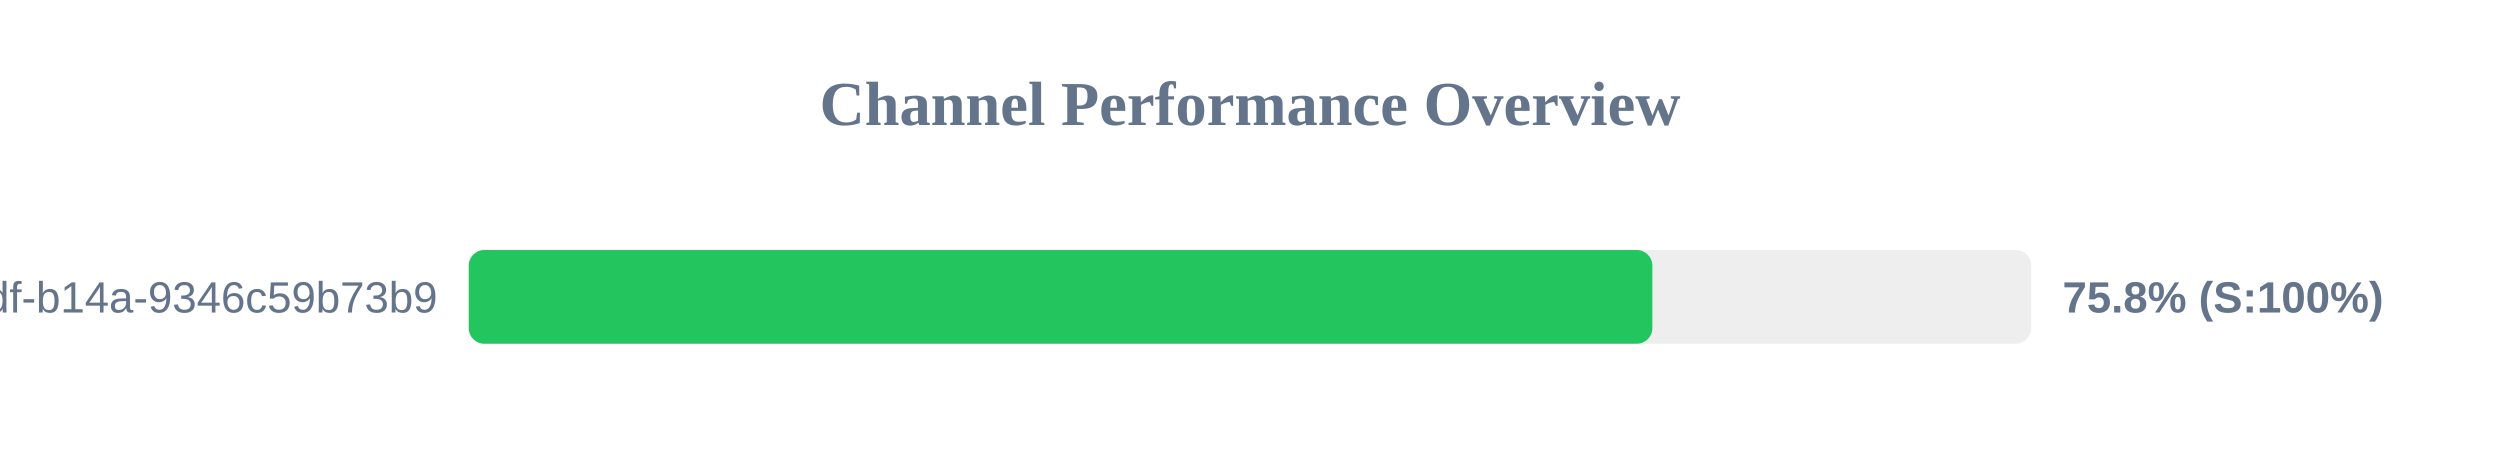
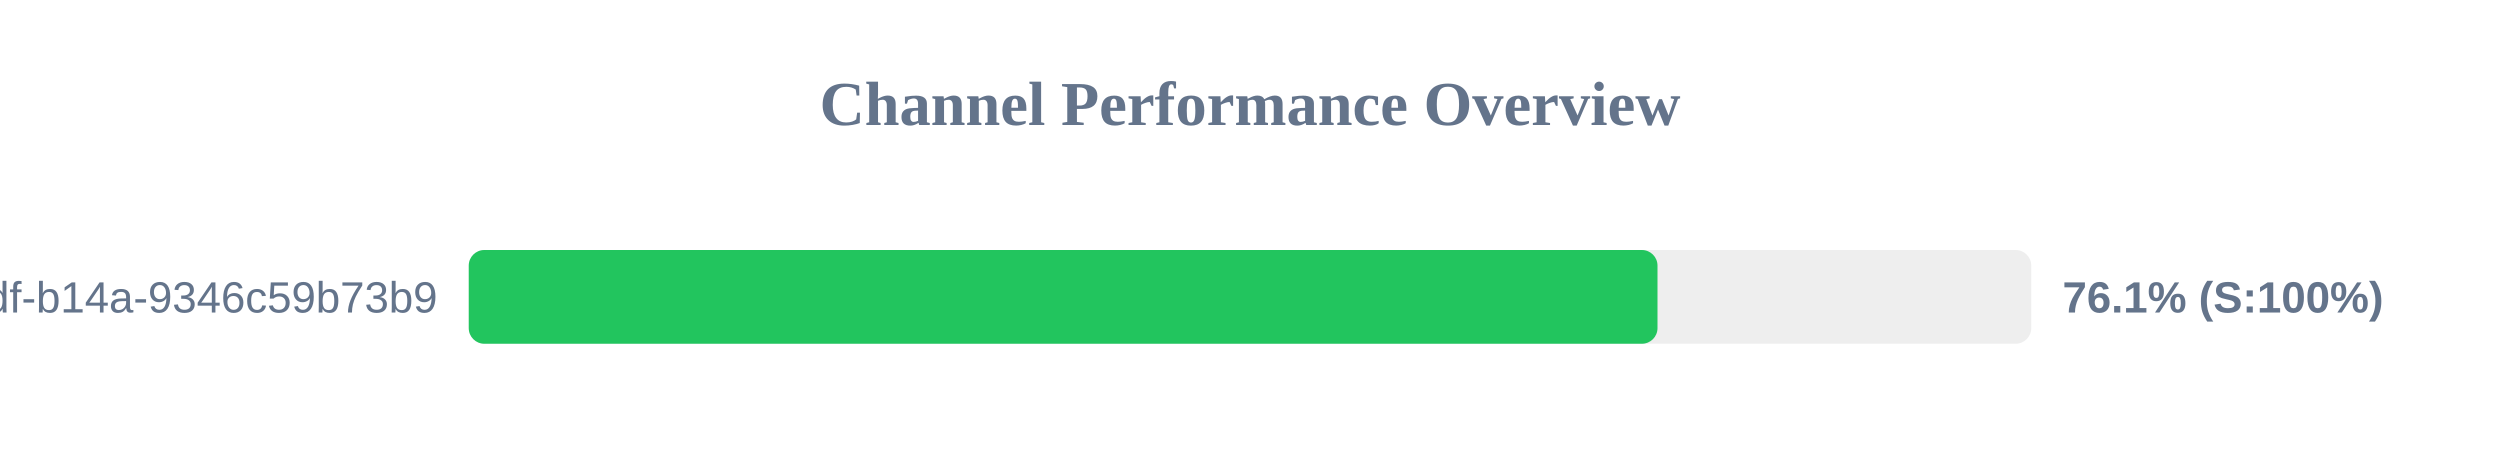
<svg xmlns="http://www.w3.org/2000/svg" width="800" height="150" version="1.1">
  <style>
        .row { font: 14px Arial; fill: #64748b; }
        .score { font: bold 14px Arial; fill: #64748b; }
    </style>
  <text x="400" y="40" text-anchor="middle" font-size="20px" font-weight="bold" fill="#64748b">Channel Performance Overview</text>
  <rect x="150" y="80" width="500" height="30" fill="#eee" rx="5" />
-   <rect x="150" y="80" width="378.75" height="30" fill="#22c55e" rx="5" />
+   <rect x="150" y="80" width="380.4" height="30" fill="#22c55e" rx="5" />
  <text x="140" y="100" text-anchor="end" class="row">?uuid=55ca7a9e-cf90-49df-b14a-9346c59b73b9</text>
-   <text x="660" y="100" text-anchor="start" class="score">75.8% (S:100%)</text>
+   <text x="660" y="100" text-anchor="start" class="score">76.1% (S:100%)</text>
</svg>
